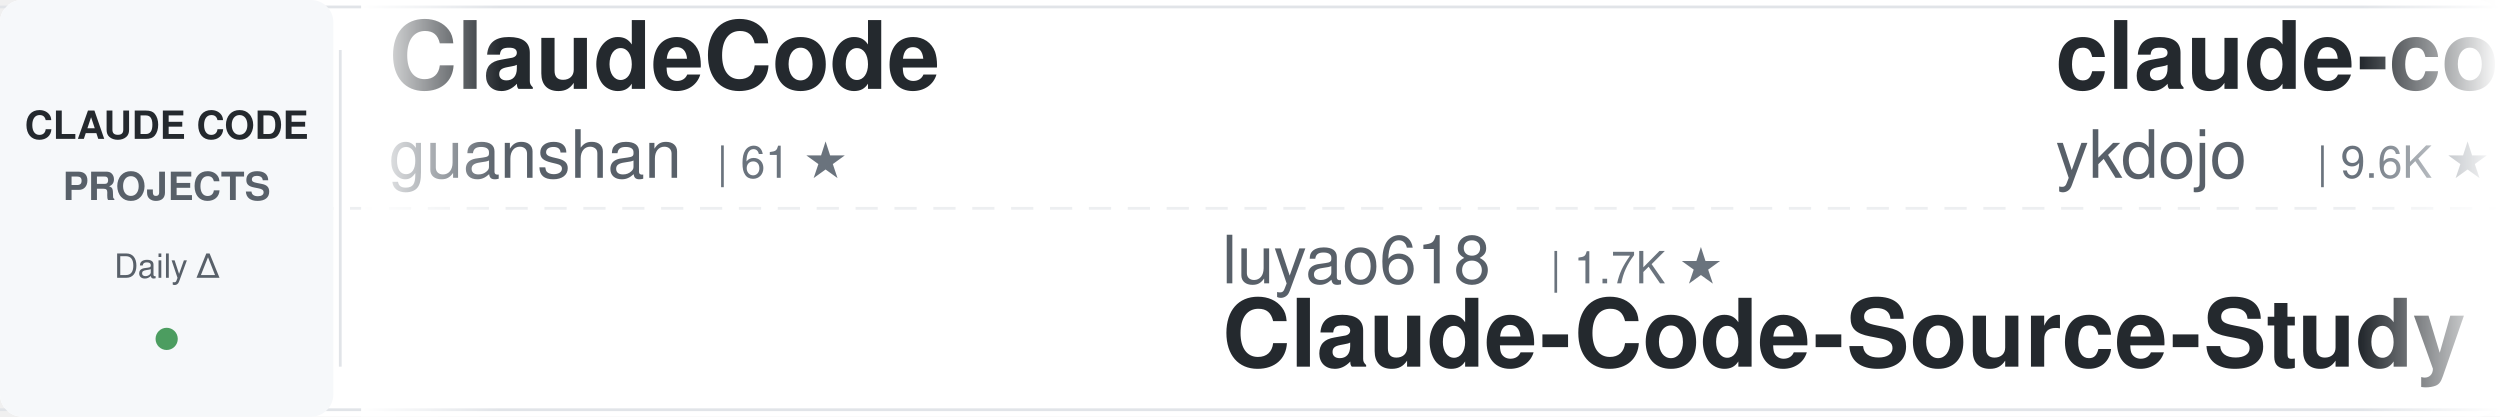
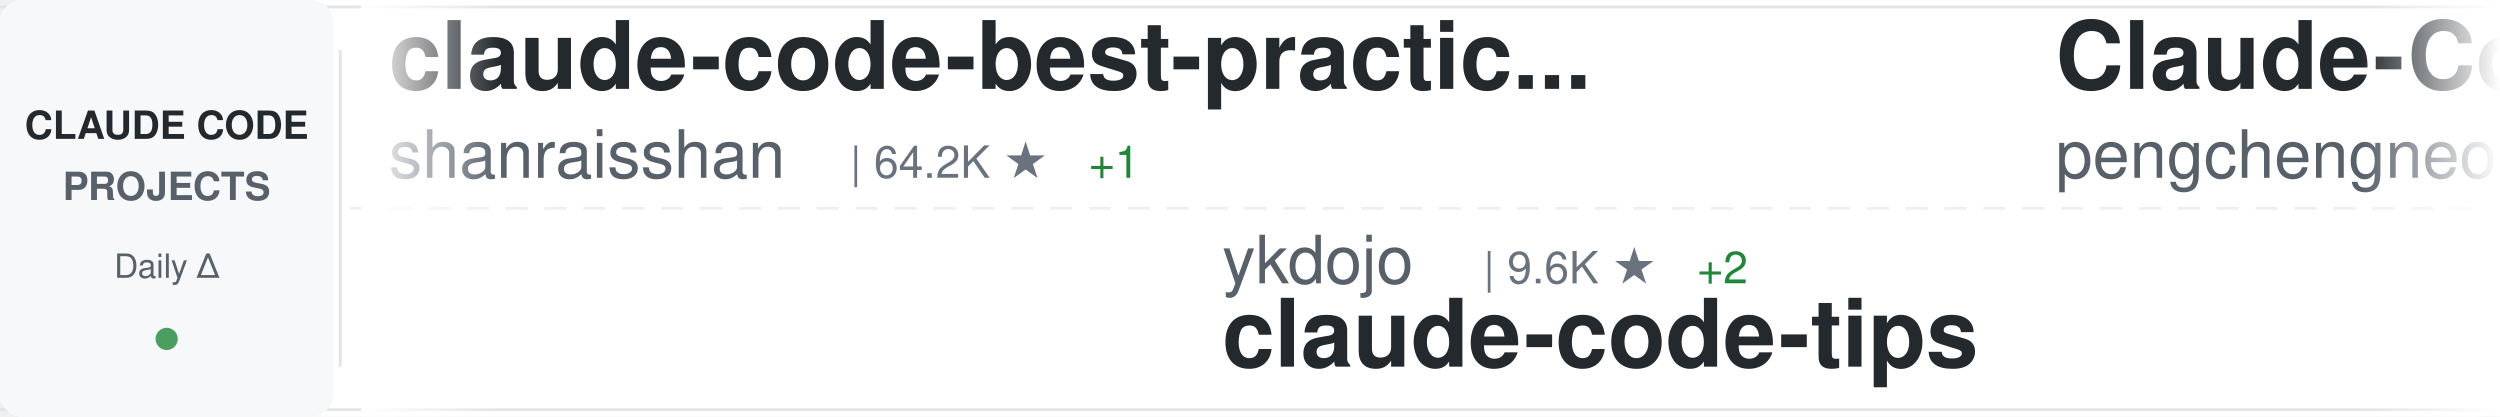
<svg xmlns="http://www.w3.org/2000/svg" width="900" height="150">
  <defs>
    <linearGradient id="awesomeLeftFade" x1="0%" y1="0%" x2="100%" y2="0%">
      <stop offset="0%" style="stop-color:#ffffff;stop-opacity:1" />
      <stop offset="100%" style="stop-color:#ffffff;stop-opacity:0" />
    </linearGradient>
    <linearGradient id="awesomeRightFade" x1="0%" y1="0%" x2="100%" y2="0%">
      <stop offset="0%" style="stop-color:#ffffff;stop-opacity:0" />
      <stop offset="100%" style="stop-color:#ffffff;stop-opacity:1" />
    </linearGradient>
  </defs>
  <rect width="900" height="150" fill="#ffffff" rx="8" />
  <rect x="0" y="2" width="900" height="1" fill="#e1e4e8" />
  <rect x="0" y="147" width="900" height="1" fill="#e1e4e8" />
  <line x1="0" y1="75" x2="900" y2="75" stroke="#e1e4e8" stroke-width="1" stroke-dasharray="8 6" opacity="0.6" />
  <rect x="0" y="0" width="120" height="150" fill="#f6f8fa" rx="8" />
  <text x="60" y="50" font-family="-apple-system, BlinkMacSystemFont, 'Segoe UI', Helvetica, Arial, sans-serif" font-size="14" font-weight="600" fill="#24292e" text-anchor="middle">CLAUDE CODE</text>
  <text x="60" y="72" font-family="-apple-system, BlinkMacSystemFont, 'Segoe UI', Helvetica, Arial, sans-serif" font-size="14" font-weight="600" fill="#586069" text-anchor="middle">PROJECTS</text>
  <text x="60" y="100" font-family="-apple-system, BlinkMacSystemFont, 'Segoe UI', Helvetica, Arial, sans-serif" font-size="12" font-weight="500" fill="#586069" text-anchor="middle">Daily Δ</text>
  <circle cx="60" cy="122" r="4" fill="#22863a" opacity="0.8" />
  <rect x="122" y="18" width="1" height="114" fill="#e1e4e8" />
  <clipPath id="awesomeTickerClip">
    <rect x="130" y="0" width="770" height="150" />
  </clipPath>
  <g clip-path="url(#awesomeTickerClip)">
    <g id="awesomeTickerItems">
      <animateTransform attributeName="transform" attributeType="XML" type="translate" from="0 0" to="-3000 0" dur="54s" repeatCount="indefinite" />
      <g transform="translate(0, 0)">
-         <text x="140" y="32" font-family="-apple-system, BlinkMacSystemFont, 'Segoe UI', Helvetica, Arial, sans-serif" font-size="34" font-weight="600" fill="#24292e">ClaudeCode</text>
-         <text x="140" y="64" font-family="-apple-system, BlinkMacSystemFont, 'Segoe UI', Helvetica, Arial, sans-serif" font-size="24" font-weight="400" fill="#586069">guanshan</text>
-         <text x="258" y="64" font-family="-apple-system, BlinkMacSystemFont, 'Segoe UI', Helvetica, Arial, sans-serif" font-size="16" font-weight="500" fill="#6a737d">| 61 ★</text>
+         <text x="140" y="32" font-family="-apple-system, BlinkMacSystemFont, 'Segoe UI', Helvetica, Arial, sans-serif" font-size="34" font-weight="600" fill="#24292e">claude-code-best-practic...</text>
+         <text x="140" y="64" font-family="-apple-system, BlinkMacSystemFont, 'Segoe UI', Helvetica, Arial, sans-serif" font-size="24" font-weight="400" fill="#586069">shanraisshan</text>
+         <text x="306" y="64" font-family="-apple-system, BlinkMacSystemFont, 'Segoe UI', Helvetica, Arial, sans-serif" font-size="16" font-weight="500" fill="#6a737d">| 64.2K ★</text>
+         <text x="392" y="64" font-family="-apple-system, BlinkMacSystemFont, 'Segoe UI', Helvetica, Arial, sans-serif" font-size="16" font-weight="500" fill="#22863a"> +1</text>
      </g>
      <g transform="translate(300, 0)">
-         <text x="140" y="102" font-family="-apple-system, BlinkMacSystemFont, 'Segoe UI', Helvetica, Arial, sans-serif" font-size="24" font-weight="400" fill="#586069">luyao618</text>
-         <text x="258" y="102" font-family="-apple-system, BlinkMacSystemFont, 'Segoe UI', Helvetica, Arial, sans-serif" font-size="16" font-weight="500" fill="#6a737d">| 1.7K ★</text>
-         <text x="140" y="132" font-family="-apple-system, BlinkMacSystemFont, 'Segoe UI', Helvetica, Arial, sans-serif" font-size="34" font-weight="600" fill="#24292e">Claude-Code-Source-Study</text>
+         <text x="140" y="102" font-family="-apple-system, BlinkMacSystemFont, 'Segoe UI', Helvetica, Arial, sans-serif" font-size="24" font-weight="400" fill="#586069">ykdojo</text>
+         <text x="234" y="102" font-family="-apple-system, BlinkMacSystemFont, 'Segoe UI', Helvetica, Arial, sans-serif" font-size="16" font-weight="500" fill="#6a737d">| 9.6K ★</text>
+         <text x="311" y="102" font-family="-apple-system, BlinkMacSystemFont, 'Segoe UI', Helvetica, Arial, sans-serif" font-size="16" font-weight="500" fill="#22863a"> +2</text>
+         <text x="140" y="132" font-family="-apple-system, BlinkMacSystemFont, 'Segoe UI', Helvetica, Arial, sans-serif" font-size="34" font-weight="600" fill="#24292e">claude-code-tips</text>
      </g>
      <g transform="translate(600, 0)">
-         <text x="140" y="32" font-family="-apple-system, BlinkMacSystemFont, 'Segoe UI', Helvetica, Arial, sans-serif" font-size="34" font-weight="600" fill="#24292e">claude-code-tips</text>
-         <text x="140" y="64" font-family="-apple-system, BlinkMacSystemFont, 'Segoe UI', Helvetica, Arial, sans-serif" font-size="24" font-weight="400" fill="#586069">ykdojo</text>
-         <text x="234" y="64" font-family="-apple-system, BlinkMacSystemFont, 'Segoe UI', Helvetica, Arial, sans-serif" font-size="16" font-weight="500" fill="#6a737d">| 9.6K ★</text>
-         <text x="311" y="64" font-family="-apple-system, BlinkMacSystemFont, 'Segoe UI', Helvetica, Arial, sans-serif" font-size="16" font-weight="500" fill="#22863a"> +1</text>
+         <text x="140" y="32" font-family="-apple-system, BlinkMacSystemFont, 'Segoe UI', Helvetica, Arial, sans-serif" font-size="34" font-weight="600" fill="#24292e">Claude-Code</text>
+         <text x="140" y="64" font-family="-apple-system, BlinkMacSystemFont, 'Segoe UI', Helvetica, Arial, sans-serif" font-size="24" font-weight="400" fill="#586069">pengchengneo</text>
+         <text x="306" y="64" font-family="-apple-system, BlinkMacSystemFont, 'Segoe UI', Helvetica, Arial, sans-serif" font-size="16" font-weight="500" fill="#6a737d">| 1.7K ★</text>
      </g>
      <g transform="translate(900, 0)">
-         <text x="140" y="102" font-family="-apple-system, BlinkMacSystemFont, 'Segoe UI', Helvetica, Arial, sans-serif" font-size="24" font-weight="400" fill="#586069">darcyegb</text>
-         <text x="258" y="102" font-family="-apple-system, BlinkMacSystemFont, 'Segoe UI', Helvetica, Arial, sans-serif" font-size="16" font-weight="500" fill="#6a737d">| 757 ★</text>
-         <text x="140" y="132" font-family="-apple-system, BlinkMacSystemFont, 'Segoe UI', Helvetica, Arial, sans-serif" font-size="34" font-weight="600" fill="#24292e">ClaudeCodeAgents</text>
+         <text x="140" y="102" font-family="-apple-system, BlinkMacSystemFont, 'Segoe UI', Helvetica, Arial, sans-serif" font-size="24" font-weight="400" fill="#586069">Yuyz0112</text>
+         <text x="258" y="102" font-family="-apple-system, BlinkMacSystemFont, 'Segoe UI', Helvetica, Arial, sans-serif" font-size="16" font-weight="500" fill="#6a737d">| 2.4K ★</text>
+         <text x="335" y="102" font-family="-apple-system, BlinkMacSystemFont, 'Segoe UI', Helvetica, Arial, sans-serif" font-size="16" font-weight="500" fill="#22863a"> +2</text>
+         <text x="140" y="132" font-family="-apple-system, BlinkMacSystemFont, 'Segoe UI', Helvetica, Arial, sans-serif" font-size="34" font-weight="600" fill="#24292e">claude-code-reverse</text>
      </g>
      <g transform="translate(1200, 0)">
        <text x="140" y="32" font-family="-apple-system, BlinkMacSystemFont, 'Segoe UI', Helvetica, Arial, sans-serif" font-size="34" font-weight="600" fill="#24292e">claude-code-proxy</text>
        <text x="140" y="64" font-family="-apple-system, BlinkMacSystemFont, 'Segoe UI', Helvetica, Arial, sans-serif" font-size="24" font-weight="400" fill="#586069">fuergaosi233</text>
        <text x="306" y="64" font-family="-apple-system, BlinkMacSystemFont, 'Segoe UI', Helvetica, Arial, sans-serif" font-size="16" font-weight="500" fill="#6a737d">| 2.8K ★</text>
      </g>
      <g transform="translate(1500, 0)">
-         <text x="140" y="102" font-family="-apple-system, BlinkMacSystemFont, 'Segoe UI', Helvetica, Arial, sans-serif" font-size="24" font-weight="400" fill="#586069">1rgs</text>
-         <text x="210" y="102" font-family="-apple-system, BlinkMacSystemFont, 'Segoe UI', Helvetica, Arial, sans-serif" font-size="16" font-weight="500" fill="#6a737d">| 3.7K ★</text>
-         <text x="287" y="102" font-family="-apple-system, BlinkMacSystemFont, 'Segoe UI', Helvetica, Arial, sans-serif" font-size="16" font-weight="500" fill="#22863a"> +1</text>
-         <text x="140" y="132" font-family="-apple-system, BlinkMacSystemFont, 'Segoe UI', Helvetica, Arial, sans-serif" font-size="34" font-weight="600" fill="#24292e">claude-code-proxy</text>
+         <text x="140" y="102" font-family="-apple-system, BlinkMacSystemFont, 'Segoe UI', Helvetica, Arial, sans-serif" font-size="24" font-weight="400" fill="#586069">rohitg00</text>
+         <text x="258" y="102" font-family="-apple-system, BlinkMacSystemFont, 'Segoe UI', Helvetica, Arial, sans-serif" font-size="16" font-weight="500" fill="#6a737d">| 2.5K ★</text>
+         <text x="140" y="132" font-family="-apple-system, BlinkMacSystemFont, 'Segoe UI', Helvetica, Arial, sans-serif" font-size="34" font-weight="600" fill="#24292e">awesome-claude-code-tool...</text>
      </g>
      <g transform="translate(1800, 0)">
-         <text x="140" y="32" font-family="-apple-system, BlinkMacSystemFont, 'Segoe UI', Helvetica, Arial, sans-serif" font-size="34" font-weight="600" fill="#24292e">Claude-Code</text>
-         <text x="140" y="64" font-family="-apple-system, BlinkMacSystemFont, 'Segoe UI', Helvetica, Arial, sans-serif" font-size="24" font-weight="400" fill="#586069">KPR111</text>
-         <text x="234" y="64" font-family="-apple-system, BlinkMacSystemFont, 'Segoe UI', Helvetica, Arial, sans-serif" font-size="16" font-weight="500" fill="#6a737d">| 18 ★</text>
+         <text x="140" y="32" font-family="-apple-system, BlinkMacSystemFont, 'Segoe UI', Helvetica, Arial, sans-serif" font-size="34" font-weight="600" fill="#24292e">claude-code-source</text>
+         <text x="140" y="64" font-family="-apple-system, BlinkMacSystemFont, 'Segoe UI', Helvetica, Arial, sans-serif" font-size="24" font-weight="400" fill="#586069">AprilNEA</text>
+         <text x="258" y="64" font-family="-apple-system, BlinkMacSystemFont, 'Segoe UI', Helvetica, Arial, sans-serif" font-size="16" font-weight="500" fill="#6a737d">| 392 ★</text>
      </g>
      <g transform="translate(2100, 0)">
-         <text x="140" y="102" font-family="-apple-system, BlinkMacSystemFont, 'Segoe UI', Helvetica, Arial, sans-serif" font-size="24" font-weight="400" fill="#586069">anthropics</text>
-         <text x="282" y="102" font-family="-apple-system, BlinkMacSystemFont, 'Segoe UI', Helvetica, Arial, sans-serif" font-size="16" font-weight="500" fill="#6a737d">| 167.3K ★</text>
-         <text x="377" y="102" font-family="-apple-system, BlinkMacSystemFont, 'Segoe UI', Helvetica, Arial, sans-serif" font-size="16" font-weight="500" fill="#22863a"> +28</text>
-         <text x="140" y="132" font-family="-apple-system, BlinkMacSystemFont, 'Segoe UI', Helvetica, Arial, sans-serif" font-size="34" font-weight="600" fill="#24292e">skills</text>
+         <text x="140" y="102" font-family="-apple-system, BlinkMacSystemFont, 'Segoe UI', Helvetica, Arial, sans-serif" font-size="24" font-weight="400" fill="#586069">andrew-kramer-inno</text>
+         <text x="378" y="102" font-family="-apple-system, BlinkMacSystemFont, 'Segoe UI', Helvetica, Arial, sans-serif" font-size="16" font-weight="500" fill="#6a737d">| 593 ★</text>
+         <text x="140" y="132" font-family="-apple-system, BlinkMacSystemFont, 'Segoe UI', Helvetica, Arial, sans-serif" font-size="34" font-weight="600" fill="#24292e">claude-code-source-build</text>
      </g>
      <g transform="translate(2400, 0)">
-         <text x="140" y="32" font-family="-apple-system, BlinkMacSystemFont, 'Segoe UI', Helvetica, Arial, sans-serif" font-size="34" font-weight="600" fill="#24292e">claude-code-source-build</text>
-         <text x="140" y="64" font-family="-apple-system, BlinkMacSystemFont, 'Segoe UI', Helvetica, Arial, sans-serif" font-size="24" font-weight="400" fill="#586069">andrew-kramer-inno</text>
-         <text x="378" y="64" font-family="-apple-system, BlinkMacSystemFont, 'Segoe UI', Helvetica, Arial, sans-serif" font-size="16" font-weight="500" fill="#6a737d">| 593 ★</text>
+         <text x="140" y="32" font-family="-apple-system, BlinkMacSystemFont, 'Segoe UI', Helvetica, Arial, sans-serif" font-size="34" font-weight="600" fill="#24292e">claude-code-from-scratch</text>
+         <text x="140" y="64" font-family="-apple-system, BlinkMacSystemFont, 'Segoe UI', Helvetica, Arial, sans-serif" font-size="24" font-weight="400" fill="#586069">Windy3f3f3f3f</text>
+         <text x="318" y="64" font-family="-apple-system, BlinkMacSystemFont, 'Segoe UI', Helvetica, Arial, sans-serif" font-size="16" font-weight="500" fill="#6a737d">| 2.5K ★</text>
      </g>
      <g transform="translate(2700, 0)">
-         <text x="140" y="102" font-family="-apple-system, BlinkMacSystemFont, 'Segoe UI', Helvetica, Arial, sans-serif" font-size="24" font-weight="400" fill="#586069">kodu-ai</text>
-         <text x="246" y="102" font-family="-apple-system, BlinkMacSystemFont, 'Segoe UI', Helvetica, Arial, sans-serif" font-size="16" font-weight="500" fill="#6a737d">| 5.2K ★</text>
-         <text x="140" y="132" font-family="-apple-system, BlinkMacSystemFont, 'Segoe UI', Helvetica, Arial, sans-serif" font-size="34" font-weight="600" fill="#24292e">claude-coder</text>
+         <text x="140" y="102" font-family="-apple-system, BlinkMacSystemFont, 'Segoe UI', Helvetica, Arial, sans-serif" font-size="24" font-weight="400" fill="#586069">777genius</text>
+         <text x="270" y="102" font-family="-apple-system, BlinkMacSystemFont, 'Segoe UI', Helvetica, Arial, sans-serif" font-size="16" font-weight="500" fill="#6a737d">| 925 ★</text>
+         <text x="140" y="132" font-family="-apple-system, BlinkMacSystemFont, 'Segoe UI', Helvetica, Arial, sans-serif" font-size="34" font-weight="600" fill="#24292e">claude-code-source-code</text>
      </g>
      <g transform="translate(3000, 0)">
-         <text x="140" y="32" font-family="-apple-system, BlinkMacSystemFont, 'Segoe UI', Helvetica, Arial, sans-serif" font-size="34" font-weight="600" fill="#24292e">ClaudeCode</text>
-         <text x="140" y="64" font-family="-apple-system, BlinkMacSystemFont, 'Segoe UI', Helvetica, Arial, sans-serif" font-size="24" font-weight="400" fill="#586069">guanshan</text>
-         <text x="258" y="64" font-family="-apple-system, BlinkMacSystemFont, 'Segoe UI', Helvetica, Arial, sans-serif" font-size="16" font-weight="500" fill="#6a737d">| 61 ★</text>
+         <text x="140" y="32" font-family="-apple-system, BlinkMacSystemFont, 'Segoe UI', Helvetica, Arial, sans-serif" font-size="34" font-weight="600" fill="#24292e">claude-code-best-practic...</text>
+         <text x="140" y="64" font-family="-apple-system, BlinkMacSystemFont, 'Segoe UI', Helvetica, Arial, sans-serif" font-size="24" font-weight="400" fill="#586069">shanraisshan</text>
+         <text x="306" y="64" font-family="-apple-system, BlinkMacSystemFont, 'Segoe UI', Helvetica, Arial, sans-serif" font-size="16" font-weight="500" fill="#6a737d">| 64.2K ★</text>
+         <text x="392" y="64" font-family="-apple-system, BlinkMacSystemFont, 'Segoe UI', Helvetica, Arial, sans-serif" font-size="16" font-weight="500" fill="#22863a"> +1</text>
      </g>
      <g transform="translate(3300, 0)">
-         <text x="140" y="102" font-family="-apple-system, BlinkMacSystemFont, 'Segoe UI', Helvetica, Arial, sans-serif" font-size="24" font-weight="400" fill="#586069">luyao618</text>
-         <text x="258" y="102" font-family="-apple-system, BlinkMacSystemFont, 'Segoe UI', Helvetica, Arial, sans-serif" font-size="16" font-weight="500" fill="#6a737d">| 1.7K ★</text>
-         <text x="140" y="132" font-family="-apple-system, BlinkMacSystemFont, 'Segoe UI', Helvetica, Arial, sans-serif" font-size="34" font-weight="600" fill="#24292e">Claude-Code-Source-Study</text>
+         <text x="140" y="102" font-family="-apple-system, BlinkMacSystemFont, 'Segoe UI', Helvetica, Arial, sans-serif" font-size="24" font-weight="400" fill="#586069">ykdojo</text>
+         <text x="234" y="102" font-family="-apple-system, BlinkMacSystemFont, 'Segoe UI', Helvetica, Arial, sans-serif" font-size="16" font-weight="500" fill="#6a737d">| 9.6K ★</text>
+         <text x="311" y="102" font-family="-apple-system, BlinkMacSystemFont, 'Segoe UI', Helvetica, Arial, sans-serif" font-size="16" font-weight="500" fill="#22863a"> +2</text>
+         <text x="140" y="132" font-family="-apple-system, BlinkMacSystemFont, 'Segoe UI', Helvetica, Arial, sans-serif" font-size="34" font-weight="600" fill="#24292e">claude-code-tips</text>
      </g>
      <g transform="translate(3600, 0)">
-         <text x="140" y="32" font-family="-apple-system, BlinkMacSystemFont, 'Segoe UI', Helvetica, Arial, sans-serif" font-size="34" font-weight="600" fill="#24292e">claude-code-tips</text>
-         <text x="140" y="64" font-family="-apple-system, BlinkMacSystemFont, 'Segoe UI', Helvetica, Arial, sans-serif" font-size="24" font-weight="400" fill="#586069">ykdojo</text>
-         <text x="234" y="64" font-family="-apple-system, BlinkMacSystemFont, 'Segoe UI', Helvetica, Arial, sans-serif" font-size="16" font-weight="500" fill="#6a737d">| 9.6K ★</text>
-         <text x="311" y="64" font-family="-apple-system, BlinkMacSystemFont, 'Segoe UI', Helvetica, Arial, sans-serif" font-size="16" font-weight="500" fill="#22863a"> +1</text>
+         <text x="140" y="32" font-family="-apple-system, BlinkMacSystemFont, 'Segoe UI', Helvetica, Arial, sans-serif" font-size="34" font-weight="600" fill="#24292e">Claude-Code</text>
+         <text x="140" y="64" font-family="-apple-system, BlinkMacSystemFont, 'Segoe UI', Helvetica, Arial, sans-serif" font-size="24" font-weight="400" fill="#586069">pengchengneo</text>
+         <text x="306" y="64" font-family="-apple-system, BlinkMacSystemFont, 'Segoe UI', Helvetica, Arial, sans-serif" font-size="16" font-weight="500" fill="#6a737d">| 1.7K ★</text>
      </g>
      <g transform="translate(3900, 0)">
-         <text x="140" y="102" font-family="-apple-system, BlinkMacSystemFont, 'Segoe UI', Helvetica, Arial, sans-serif" font-size="24" font-weight="400" fill="#586069">darcyegb</text>
-         <text x="258" y="102" font-family="-apple-system, BlinkMacSystemFont, 'Segoe UI', Helvetica, Arial, sans-serif" font-size="16" font-weight="500" fill="#6a737d">| 757 ★</text>
-         <text x="140" y="132" font-family="-apple-system, BlinkMacSystemFont, 'Segoe UI', Helvetica, Arial, sans-serif" font-size="34" font-weight="600" fill="#24292e">ClaudeCodeAgents</text>
+         <text x="140" y="102" font-family="-apple-system, BlinkMacSystemFont, 'Segoe UI', Helvetica, Arial, sans-serif" font-size="24" font-weight="400" fill="#586069">Yuyz0112</text>
+         <text x="258" y="102" font-family="-apple-system, BlinkMacSystemFont, 'Segoe UI', Helvetica, Arial, sans-serif" font-size="16" font-weight="500" fill="#6a737d">| 2.4K ★</text>
+         <text x="335" y="102" font-family="-apple-system, BlinkMacSystemFont, 'Segoe UI', Helvetica, Arial, sans-serif" font-size="16" font-weight="500" fill="#22863a"> +2</text>
+         <text x="140" y="132" font-family="-apple-system, BlinkMacSystemFont, 'Segoe UI', Helvetica, Arial, sans-serif" font-size="34" font-weight="600" fill="#24292e">claude-code-reverse</text>
      </g>
    </g>
  </g>
  <rect x="130" y="0" width="50" height="150" fill="url(#awesomeLeftFade)" />
  <rect x="850" y="0" width="50" height="150" fill="url(#awesomeRightFade)" />
</svg>
